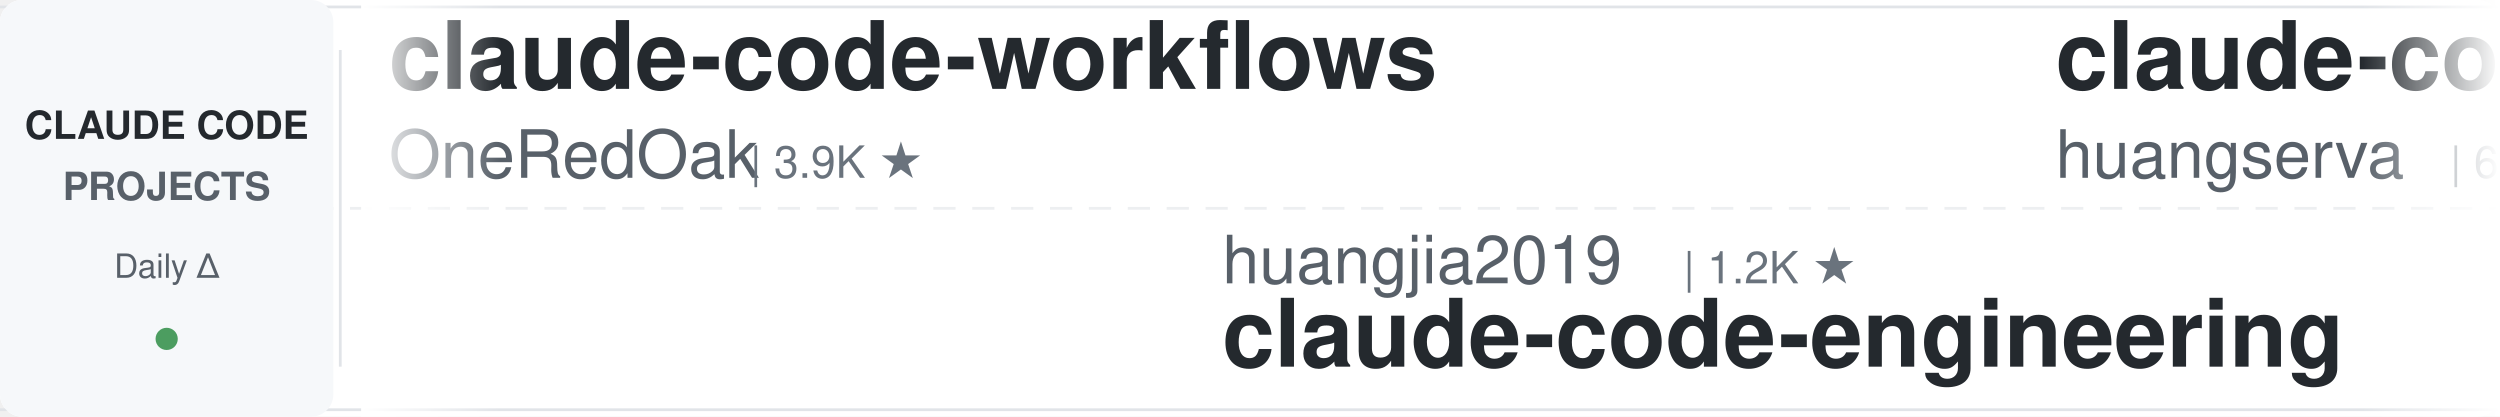
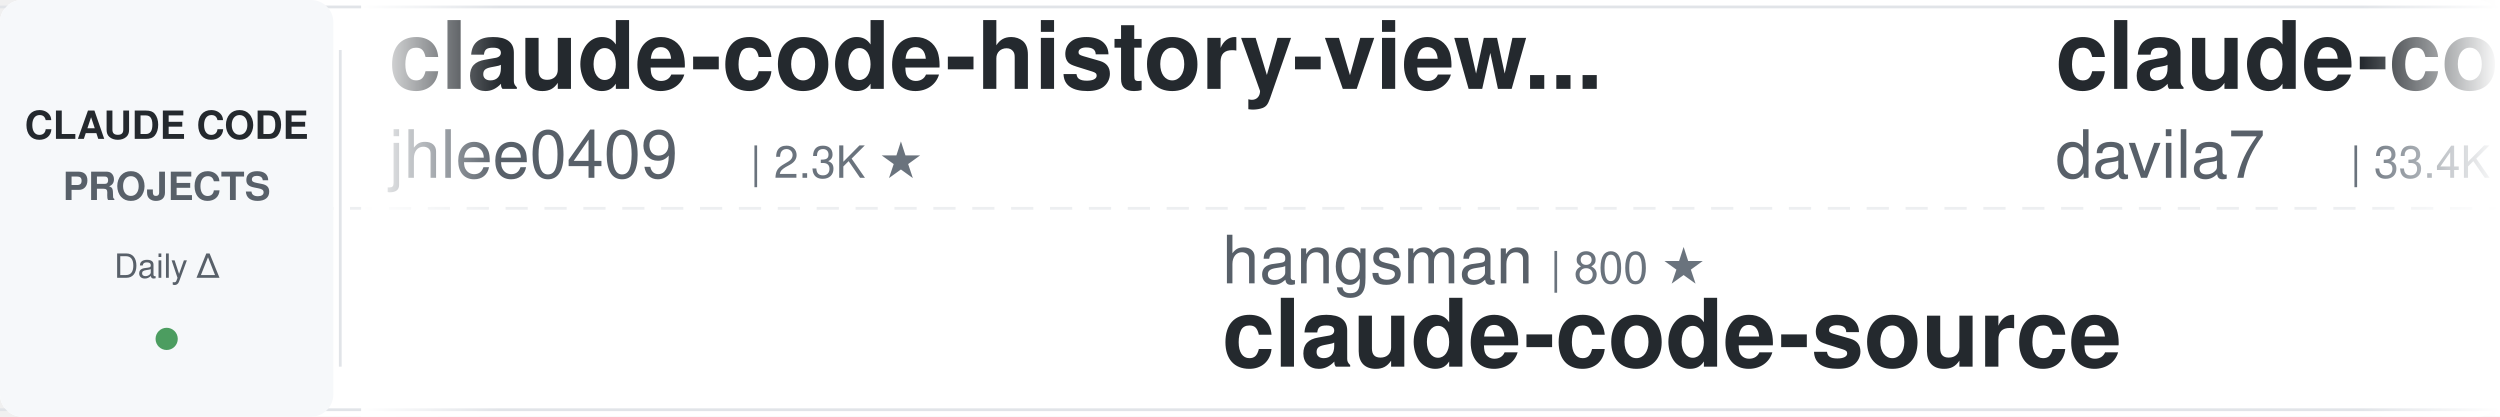
<svg xmlns="http://www.w3.org/2000/svg" width="900" height="150">
  <defs>
    <linearGradient id="leftFade" x1="0%" y1="0%" x2="100%" y2="0%">
      <stop offset="0%" style="stop-color:#ffffff;stop-opacity:1" />
      <stop offset="100%" style="stop-color:#ffffff;stop-opacity:0" />
    </linearGradient>
    <linearGradient id="rightFade" x1="0%" y1="0%" x2="100%" y2="0%">
      <stop offset="0%" style="stop-color:#ffffff;stop-opacity:0" />
      <stop offset="100%" style="stop-color:#ffffff;stop-opacity:1" />
    </linearGradient>
  </defs>
  <rect width="900" height="150" fill="#ffffff" rx="8" />
  <rect x="0" y="2" width="900" height="1" fill="#e1e4e8" />
  <rect x="0" y="147" width="900" height="1" fill="#e1e4e8" />
  <line x1="0" y1="75" x2="900" y2="75" stroke="#e1e4e8" stroke-width="1" stroke-dasharray="8 6" opacity="0.6" />
  <rect x="0" y="0" width="120" height="150" fill="#f6f8fa" rx="8" />
  <text x="60" y="50" font-family="-apple-system, BlinkMacSystemFont, 'Segoe UI', Helvetica, Arial, sans-serif" font-size="14" font-weight="600" fill="#24292e" text-anchor="middle">CLAUDE CODE</text>
  <text x="60" y="72" font-family="-apple-system, BlinkMacSystemFont, 'Segoe UI', Helvetica, Arial, sans-serif" font-size="14" font-weight="600" fill="#586069" text-anchor="middle">PROJECTS</text>
  <text x="60" y="100" font-family="-apple-system, BlinkMacSystemFont, 'Segoe UI', Helvetica, Arial, sans-serif" font-size="12" font-weight="500" fill="#586069" text-anchor="middle">Daily Δ</text>
  <circle cx="60" cy="122" r="4" fill="#22863a" opacity="0.8" />
  <rect x="122" y="18" width="1" height="114" fill="#e1e4e8" />
  <clipPath id="tickerClip">
    <rect x="130" y="0" width="770" height="150" />
  </clipPath>
  <g clip-path="url(#tickerClip)">
    <g id="tickerItems">
      <animateTransform attributeName="transform" attributeType="XML" type="translate" from="0 0" to="-3000 0" dur="54s" repeatCount="indefinite" />
      <g transform="translate(0, 0)">
-         <text x="140" y="32" font-family="-apple-system, BlinkMacSystemFont, 'Segoe UI', Helvetica, Arial, sans-serif" font-size="34" font-weight="600" fill="#24292e">claude-code-workflows</text>
-         <text x="140" y="64" font-family="-apple-system, BlinkMacSystemFont, 'Segoe UI', Helvetica, Arial, sans-serif" font-size="24" font-weight="400" fill="#586069">OneRedOak</text>
-         <text x="270" y="64" font-family="-apple-system, BlinkMacSystemFont, 'Segoe UI', Helvetica, Arial, sans-serif" font-size="16" font-weight="500" fill="#6a737d">| 3.9K ★</text>
+         <text x="140" y="32" font-family="-apple-system, BlinkMacSystemFont, 'Segoe UI', Helvetica, Arial, sans-serif" font-size="34" font-weight="600" fill="#24292e">claude-code-history-view...</text>
+         <text x="140" y="64" font-family="-apple-system, BlinkMacSystemFont, 'Segoe UI', Helvetica, Arial, sans-serif" font-size="24" font-weight="400" fill="#586069">jhlee0409</text>
+         <text x="270" y="64" font-family="-apple-system, BlinkMacSystemFont, 'Segoe UI', Helvetica, Arial, sans-serif" font-size="16" font-weight="500" fill="#6a737d">| 2.3K ★</text>
      </g>
      <g transform="translate(300, 0)">
-         <text x="140" y="102" font-family="-apple-system, BlinkMacSystemFont, 'Segoe UI', Helvetica, Arial, sans-serif" font-size="24" font-weight="400" fill="#586069">huangjia2019</text>
-         <text x="306" y="102" font-family="-apple-system, BlinkMacSystemFont, 'Segoe UI', Helvetica, Arial, sans-serif" font-size="16" font-weight="500" fill="#6a737d">| 1.2K ★</text>
-         <text x="140" y="132" font-family="-apple-system, BlinkMacSystemFont, 'Segoe UI', Helvetica, Arial, sans-serif" font-size="34" font-weight="600" fill="#24292e">claude-code-engineering</text>
+         <text x="140" y="102" font-family="-apple-system, BlinkMacSystemFont, 'Segoe UI', Helvetica, Arial, sans-serif" font-size="24" font-weight="400" fill="#586069">hangsman</text>
+         <text x="258" y="102" font-family="-apple-system, BlinkMacSystemFont, 'Segoe UI', Helvetica, Arial, sans-serif" font-size="16" font-weight="500" fill="#6a737d">| 800 ★</text>
+         <text x="140" y="132" font-family="-apple-system, BlinkMacSystemFont, 'Segoe UI', Helvetica, Arial, sans-serif" font-size="34" font-weight="600" fill="#24292e">claude-code-source</text>
      </g>
      <g transform="translate(600, 0)">
-         <text x="140" y="32" font-family="-apple-system, BlinkMacSystemFont, 'Segoe UI', Helvetica, Arial, sans-serif" font-size="34" font-weight="600" fill="#24292e">claude-code-cli</text>
-         <text x="140" y="64" font-family="-apple-system, BlinkMacSystemFont, 'Segoe UI', Helvetica, Arial, sans-serif" font-size="24" font-weight="400" fill="#586069">huangserva</text>
-         <text x="282" y="64" font-family="-apple-system, BlinkMacSystemFont, 'Segoe UI', Helvetica, Arial, sans-serif" font-size="16" font-weight="500" fill="#6a737d">| 631 ★</text>
+         <text x="140" y="32" font-family="-apple-system, BlinkMacSystemFont, 'Segoe UI', Helvetica, Arial, sans-serif" font-size="34" font-weight="600" fill="#24292e">claude-code-templates</text>
+         <text x="140" y="64" font-family="-apple-system, BlinkMacSystemFont, 'Segoe UI', Helvetica, Arial, sans-serif" font-size="24" font-weight="400" fill="#586069">davila7</text>
+         <text x="246" y="64" font-family="-apple-system, BlinkMacSystemFont, 'Segoe UI', Helvetica, Arial, sans-serif" font-size="16" font-weight="500" fill="#6a737d">| 33.4K ★</text>
      </g>
      <g transform="translate(900, 0)">
-         <text x="140" y="102" font-family="-apple-system, BlinkMacSystemFont, 'Segoe UI', Helvetica, Arial, sans-serif" font-size="24" font-weight="400" fill="#586069">SeemSeam</text>
-         <text x="258" y="102" font-family="-apple-system, BlinkMacSystemFont, 'Segoe UI', Helvetica, Arial, sans-serif" font-size="16" font-weight="500" fill="#6a737d">| 3.6K ★</text>
-         <text x="140" y="132" font-family="-apple-system, BlinkMacSystemFont, 'Segoe UI', Helvetica, Arial, sans-serif" font-size="34" font-weight="600" fill="#24292e">claude_codex_bridge</text>
+         <text x="140" y="102" font-family="-apple-system, BlinkMacSystemFont, 'Segoe UI', Helvetica, Arial, sans-serif" font-size="24" font-weight="400" fill="#586069">musistudio</text>
+         <text x="282" y="102" font-family="-apple-system, BlinkMacSystemFont, 'Segoe UI', Helvetica, Arial, sans-serif" font-size="16" font-weight="500" fill="#6a737d">| 38.1K ★</text>
+         <text x="140" y="132" font-family="-apple-system, BlinkMacSystemFont, 'Segoe UI', Helvetica, Arial, sans-serif" font-size="34" font-weight="600" fill="#24292e">claude-code-router</text>
      </g>
      <g transform="translate(1200, 0)">
-         <text x="140" y="32" font-family="-apple-system, BlinkMacSystemFont, 'Segoe UI', Helvetica, Arial, sans-serif" font-size="34" font-weight="600" fill="#24292e">pi-vs-claude-code</text>
-         <text x="140" y="64" font-family="-apple-system, BlinkMacSystemFont, 'Segoe UI', Helvetica, Arial, sans-serif" font-size="24" font-weight="400" fill="#586069">disler</text>
-         <text x="234" y="64" font-family="-apple-system, BlinkMacSystemFont, 'Segoe UI', Helvetica, Arial, sans-serif" font-size="16" font-weight="500" fill="#6a737d">| 1.7K ★</text>
+         <text x="140" y="32" font-family="-apple-system, BlinkMacSystemFont, 'Segoe UI', Helvetica, Arial, sans-serif" font-size="34" font-weight="600" fill="#24292e">claude-code-security-rev...</text>
+         <text x="140" y="64" font-family="-apple-system, BlinkMacSystemFont, 'Segoe UI', Helvetica, Arial, sans-serif" font-size="24" font-weight="400" fill="#586069">anthropics</text>
+         <text x="282" y="64" font-family="-apple-system, BlinkMacSystemFont, 'Segoe UI', Helvetica, Arial, sans-serif" font-size="16" font-weight="500" fill="#6a737d">| 6.8K ★</text>
      </g>
      <g transform="translate(1500, 0)">
-         <text x="140" y="102" font-family="-apple-system, BlinkMacSystemFont, 'Segoe UI', Helvetica, Arial, sans-serif" font-size="24" font-weight="400" fill="#586069">Alishahryar1</text>
-         <text x="306" y="102" font-family="-apple-system, BlinkMacSystemFont, 'Segoe UI', Helvetica, Arial, sans-serif" font-size="16" font-weight="500" fill="#6a737d">| 68.5K ★</text>
-         <text x="140" y="132" font-family="-apple-system, BlinkMacSystemFont, 'Segoe UI', Helvetica, Arial, sans-serif" font-size="34" font-weight="600" fill="#24292e">free-claude-code</text>
+         <text x="140" y="102" font-family="-apple-system, BlinkMacSystemFont, 'Segoe UI', Helvetica, Arial, sans-serif" font-size="24" font-weight="400" fill="#586069">huangserva</text>
+         <text x="282" y="102" font-family="-apple-system, BlinkMacSystemFont, 'Segoe UI', Helvetica, Arial, sans-serif" font-size="16" font-weight="500" fill="#6a737d">| 631 ★</text>
+         <text x="140" y="132" font-family="-apple-system, BlinkMacSystemFont, 'Segoe UI', Helvetica, Arial, sans-serif" font-size="34" font-weight="600" fill="#24292e">claude-code-cli</text>
      </g>
      <g transform="translate(1800, 0)">
-         <text x="140" y="32" font-family="-apple-system, BlinkMacSystemFont, 'Segoe UI', Helvetica, Arial, sans-serif" font-size="34" font-weight="600" fill="#24292e">claude-code-local</text>
-         <text x="140" y="64" font-family="-apple-system, BlinkMacSystemFont, 'Segoe UI', Helvetica, Arial, sans-serif" font-size="24" font-weight="400" fill="#586069">nicedreamzapp</text>
-         <text x="318" y="64" font-family="-apple-system, BlinkMacSystemFont, 'Segoe UI', Helvetica, Arial, sans-serif" font-size="16" font-weight="500" fill="#6a737d">| 3.5K ★</text>
+         <text x="140" y="32" font-family="-apple-system, BlinkMacSystemFont, 'Segoe UI', Helvetica, Arial, sans-serif" font-size="34" font-weight="600" fill="#24292e">learn-claude-code</text>
+         <text x="140" y="64" font-family="-apple-system, BlinkMacSystemFont, 'Segoe UI', Helvetica, Arial, sans-serif" font-size="24" font-weight="400" fill="#586069">shareAI-lab</text>
+         <text x="294" y="64" font-family="-apple-system, BlinkMacSystemFont, 'Segoe UI', Helvetica, Arial, sans-serif" font-size="16" font-weight="500" fill="#6a737d">| 80.3K ★</text>
      </g>
      <g transform="translate(2100, 0)">
-         <text x="140" y="102" font-family="-apple-system, BlinkMacSystemFont, 'Segoe UI', Helvetica, Arial, sans-serif" font-size="24" font-weight="400" fill="#586069">WorldFlowAI</text>
-         <text x="294" y="102" font-family="-apple-system, BlinkMacSystemFont, 'Segoe UI', Helvetica, Arial, sans-serif" font-size="16" font-weight="500" fill="#6a737d">| 6.2K ★</text>
-         <text x="140" y="132" font-family="-apple-system, BlinkMacSystemFont, 'Segoe UI', Helvetica, Arial, sans-serif" font-size="34" font-weight="600" fill="#24292e">everything-claude-code</text>
+         <text x="140" y="102" font-family="-apple-system, BlinkMacSystemFont, 'Segoe UI', Helvetica, Arial, sans-serif" font-size="24" font-weight="400" fill="#586069">Yuyz0112</text>
+         <text x="258" y="102" font-family="-apple-system, BlinkMacSystemFont, 'Segoe UI', Helvetica, Arial, sans-serif" font-size="16" font-weight="500" fill="#6a737d">| 2.4K ★</text>
+         <text x="140" y="132" font-family="-apple-system, BlinkMacSystemFont, 'Segoe UI', Helvetica, Arial, sans-serif" font-size="34" font-weight="600" fill="#24292e">claude-code-reverse</text>
      </g>
      <g transform="translate(2400, 0)">
-         <text x="140" y="32" font-family="-apple-system, BlinkMacSystemFont, 'Segoe UI', Helvetica, Arial, sans-serif" font-size="34" font-weight="600" fill="#24292e">claude-code-skills</text>
-         <text x="140" y="64" font-family="-apple-system, BlinkMacSystemFont, 'Segoe UI', Helvetica, Arial, sans-serif" font-size="24" font-weight="400" fill="#586069">daymade</text>
-         <text x="246" y="64" font-family="-apple-system, BlinkMacSystemFont, 'Segoe UI', Helvetica, Arial, sans-serif" font-size="16" font-weight="500" fill="#6a737d">| 1.5K ★</text>
+         <text x="140" y="32" font-family="-apple-system, BlinkMacSystemFont, 'Segoe UI', Helvetica, Arial, sans-serif" font-size="34" font-weight="600" fill="#24292e">claude-code-hub</text>
+         <text x="140" y="64" font-family="-apple-system, BlinkMacSystemFont, 'Segoe UI', Helvetica, Arial, sans-serif" font-size="24" font-weight="400" fill="#586069">ding113</text>
+         <text x="246" y="64" font-family="-apple-system, BlinkMacSystemFont, 'Segoe UI', Helvetica, Arial, sans-serif" font-size="16" font-weight="500" fill="#6a737d">| 3.4K ★</text>
      </g>
      <g transform="translate(2700, 0)">
-         <text x="140" y="102" font-family="-apple-system, BlinkMacSystemFont, 'Segoe UI', Helvetica, Arial, sans-serif" font-size="24" font-weight="400" fill="#586069">FlorianBruniaux</text>
-         <text x="342" y="102" font-family="-apple-system, BlinkMacSystemFont, 'Segoe UI', Helvetica, Arial, sans-serif" font-size="16" font-weight="500" fill="#6a737d">| 6.4K ★</text>
-         <text x="140" y="132" font-family="-apple-system, BlinkMacSystemFont, 'Segoe UI', Helvetica, Arial, sans-serif" font-size="34" font-weight="600" fill="#24292e">claude-code-ultimate-gui...</text>
+         <text x="140" y="102" font-family="-apple-system, BlinkMacSystemFont, 'Segoe UI', Helvetica, Arial, sans-serif" font-size="24" font-weight="400" fill="#586069">JrCx7scC</text>
+         <text x="258" y="102" font-family="-apple-system, BlinkMacSystemFont, 'Segoe UI', Helvetica, Arial, sans-serif" font-size="16" font-weight="500" fill="#6a737d">| 377 ★</text>
+         <text x="140" y="132" font-family="-apple-system, BlinkMacSystemFont, 'Segoe UI', Helvetica, Arial, sans-serif" font-size="34" font-weight="600" fill="#24292e">claude-code-source</text>
      </g>
      <g transform="translate(3000, 0)">
-         <text x="140" y="32" font-family="-apple-system, BlinkMacSystemFont, 'Segoe UI', Helvetica, Arial, sans-serif" font-size="34" font-weight="600" fill="#24292e">claude-code-workflows</text>
-         <text x="140" y="64" font-family="-apple-system, BlinkMacSystemFont, 'Segoe UI', Helvetica, Arial, sans-serif" font-size="24" font-weight="400" fill="#586069">OneRedOak</text>
-         <text x="270" y="64" font-family="-apple-system, BlinkMacSystemFont, 'Segoe UI', Helvetica, Arial, sans-serif" font-size="16" font-weight="500" fill="#6a737d">| 3.9K ★</text>
+         <text x="140" y="32" font-family="-apple-system, BlinkMacSystemFont, 'Segoe UI', Helvetica, Arial, sans-serif" font-size="34" font-weight="600" fill="#24292e">claude-code-history-view...</text>
+         <text x="140" y="64" font-family="-apple-system, BlinkMacSystemFont, 'Segoe UI', Helvetica, Arial, sans-serif" font-size="24" font-weight="400" fill="#586069">jhlee0409</text>
+         <text x="270" y="64" font-family="-apple-system, BlinkMacSystemFont, 'Segoe UI', Helvetica, Arial, sans-serif" font-size="16" font-weight="500" fill="#6a737d">| 2.3K ★</text>
      </g>
      <g transform="translate(3300, 0)">
-         <text x="140" y="102" font-family="-apple-system, BlinkMacSystemFont, 'Segoe UI', Helvetica, Arial, sans-serif" font-size="24" font-weight="400" fill="#586069">huangjia2019</text>
-         <text x="306" y="102" font-family="-apple-system, BlinkMacSystemFont, 'Segoe UI', Helvetica, Arial, sans-serif" font-size="16" font-weight="500" fill="#6a737d">| 1.2K ★</text>
-         <text x="140" y="132" font-family="-apple-system, BlinkMacSystemFont, 'Segoe UI', Helvetica, Arial, sans-serif" font-size="34" font-weight="600" fill="#24292e">claude-code-engineering</text>
+         <text x="140" y="102" font-family="-apple-system, BlinkMacSystemFont, 'Segoe UI', Helvetica, Arial, sans-serif" font-size="24" font-weight="400" fill="#586069">hangsman</text>
+         <text x="258" y="102" font-family="-apple-system, BlinkMacSystemFont, 'Segoe UI', Helvetica, Arial, sans-serif" font-size="16" font-weight="500" fill="#6a737d">| 800 ★</text>
+         <text x="140" y="132" font-family="-apple-system, BlinkMacSystemFont, 'Segoe UI', Helvetica, Arial, sans-serif" font-size="34" font-weight="600" fill="#24292e">claude-code-source</text>
      </g>
      <g transform="translate(3600, 0)">
-         <text x="140" y="32" font-family="-apple-system, BlinkMacSystemFont, 'Segoe UI', Helvetica, Arial, sans-serif" font-size="34" font-weight="600" fill="#24292e">claude-code-cli</text>
-         <text x="140" y="64" font-family="-apple-system, BlinkMacSystemFont, 'Segoe UI', Helvetica, Arial, sans-serif" font-size="24" font-weight="400" fill="#586069">huangserva</text>
-         <text x="282" y="64" font-family="-apple-system, BlinkMacSystemFont, 'Segoe UI', Helvetica, Arial, sans-serif" font-size="16" font-weight="500" fill="#6a737d">| 631 ★</text>
+         <text x="140" y="32" font-family="-apple-system, BlinkMacSystemFont, 'Segoe UI', Helvetica, Arial, sans-serif" font-size="34" font-weight="600" fill="#24292e">claude-code-templates</text>
+         <text x="140" y="64" font-family="-apple-system, BlinkMacSystemFont, 'Segoe UI', Helvetica, Arial, sans-serif" font-size="24" font-weight="400" fill="#586069">davila7</text>
+         <text x="246" y="64" font-family="-apple-system, BlinkMacSystemFont, 'Segoe UI', Helvetica, Arial, sans-serif" font-size="16" font-weight="500" fill="#6a737d">| 33.4K ★</text>
      </g>
      <g transform="translate(3900, 0)">
-         <text x="140" y="102" font-family="-apple-system, BlinkMacSystemFont, 'Segoe UI', Helvetica, Arial, sans-serif" font-size="24" font-weight="400" fill="#586069">SeemSeam</text>
-         <text x="258" y="102" font-family="-apple-system, BlinkMacSystemFont, 'Segoe UI', Helvetica, Arial, sans-serif" font-size="16" font-weight="500" fill="#6a737d">| 3.6K ★</text>
-         <text x="140" y="132" font-family="-apple-system, BlinkMacSystemFont, 'Segoe UI', Helvetica, Arial, sans-serif" font-size="34" font-weight="600" fill="#24292e">claude_codex_bridge</text>
+         <text x="140" y="102" font-family="-apple-system, BlinkMacSystemFont, 'Segoe UI', Helvetica, Arial, sans-serif" font-size="24" font-weight="400" fill="#586069">musistudio</text>
+         <text x="282" y="102" font-family="-apple-system, BlinkMacSystemFont, 'Segoe UI', Helvetica, Arial, sans-serif" font-size="16" font-weight="500" fill="#6a737d">| 38.1K ★</text>
+         <text x="140" y="132" font-family="-apple-system, BlinkMacSystemFont, 'Segoe UI', Helvetica, Arial, sans-serif" font-size="34" font-weight="600" fill="#24292e">claude-code-router</text>
      </g>
    </g>
  </g>
  <rect x="130" y="0" width="50" height="150" fill="url(#leftFade)" />
  <rect x="850" y="0" width="50" height="150" fill="url(#rightFade)" />
</svg>
